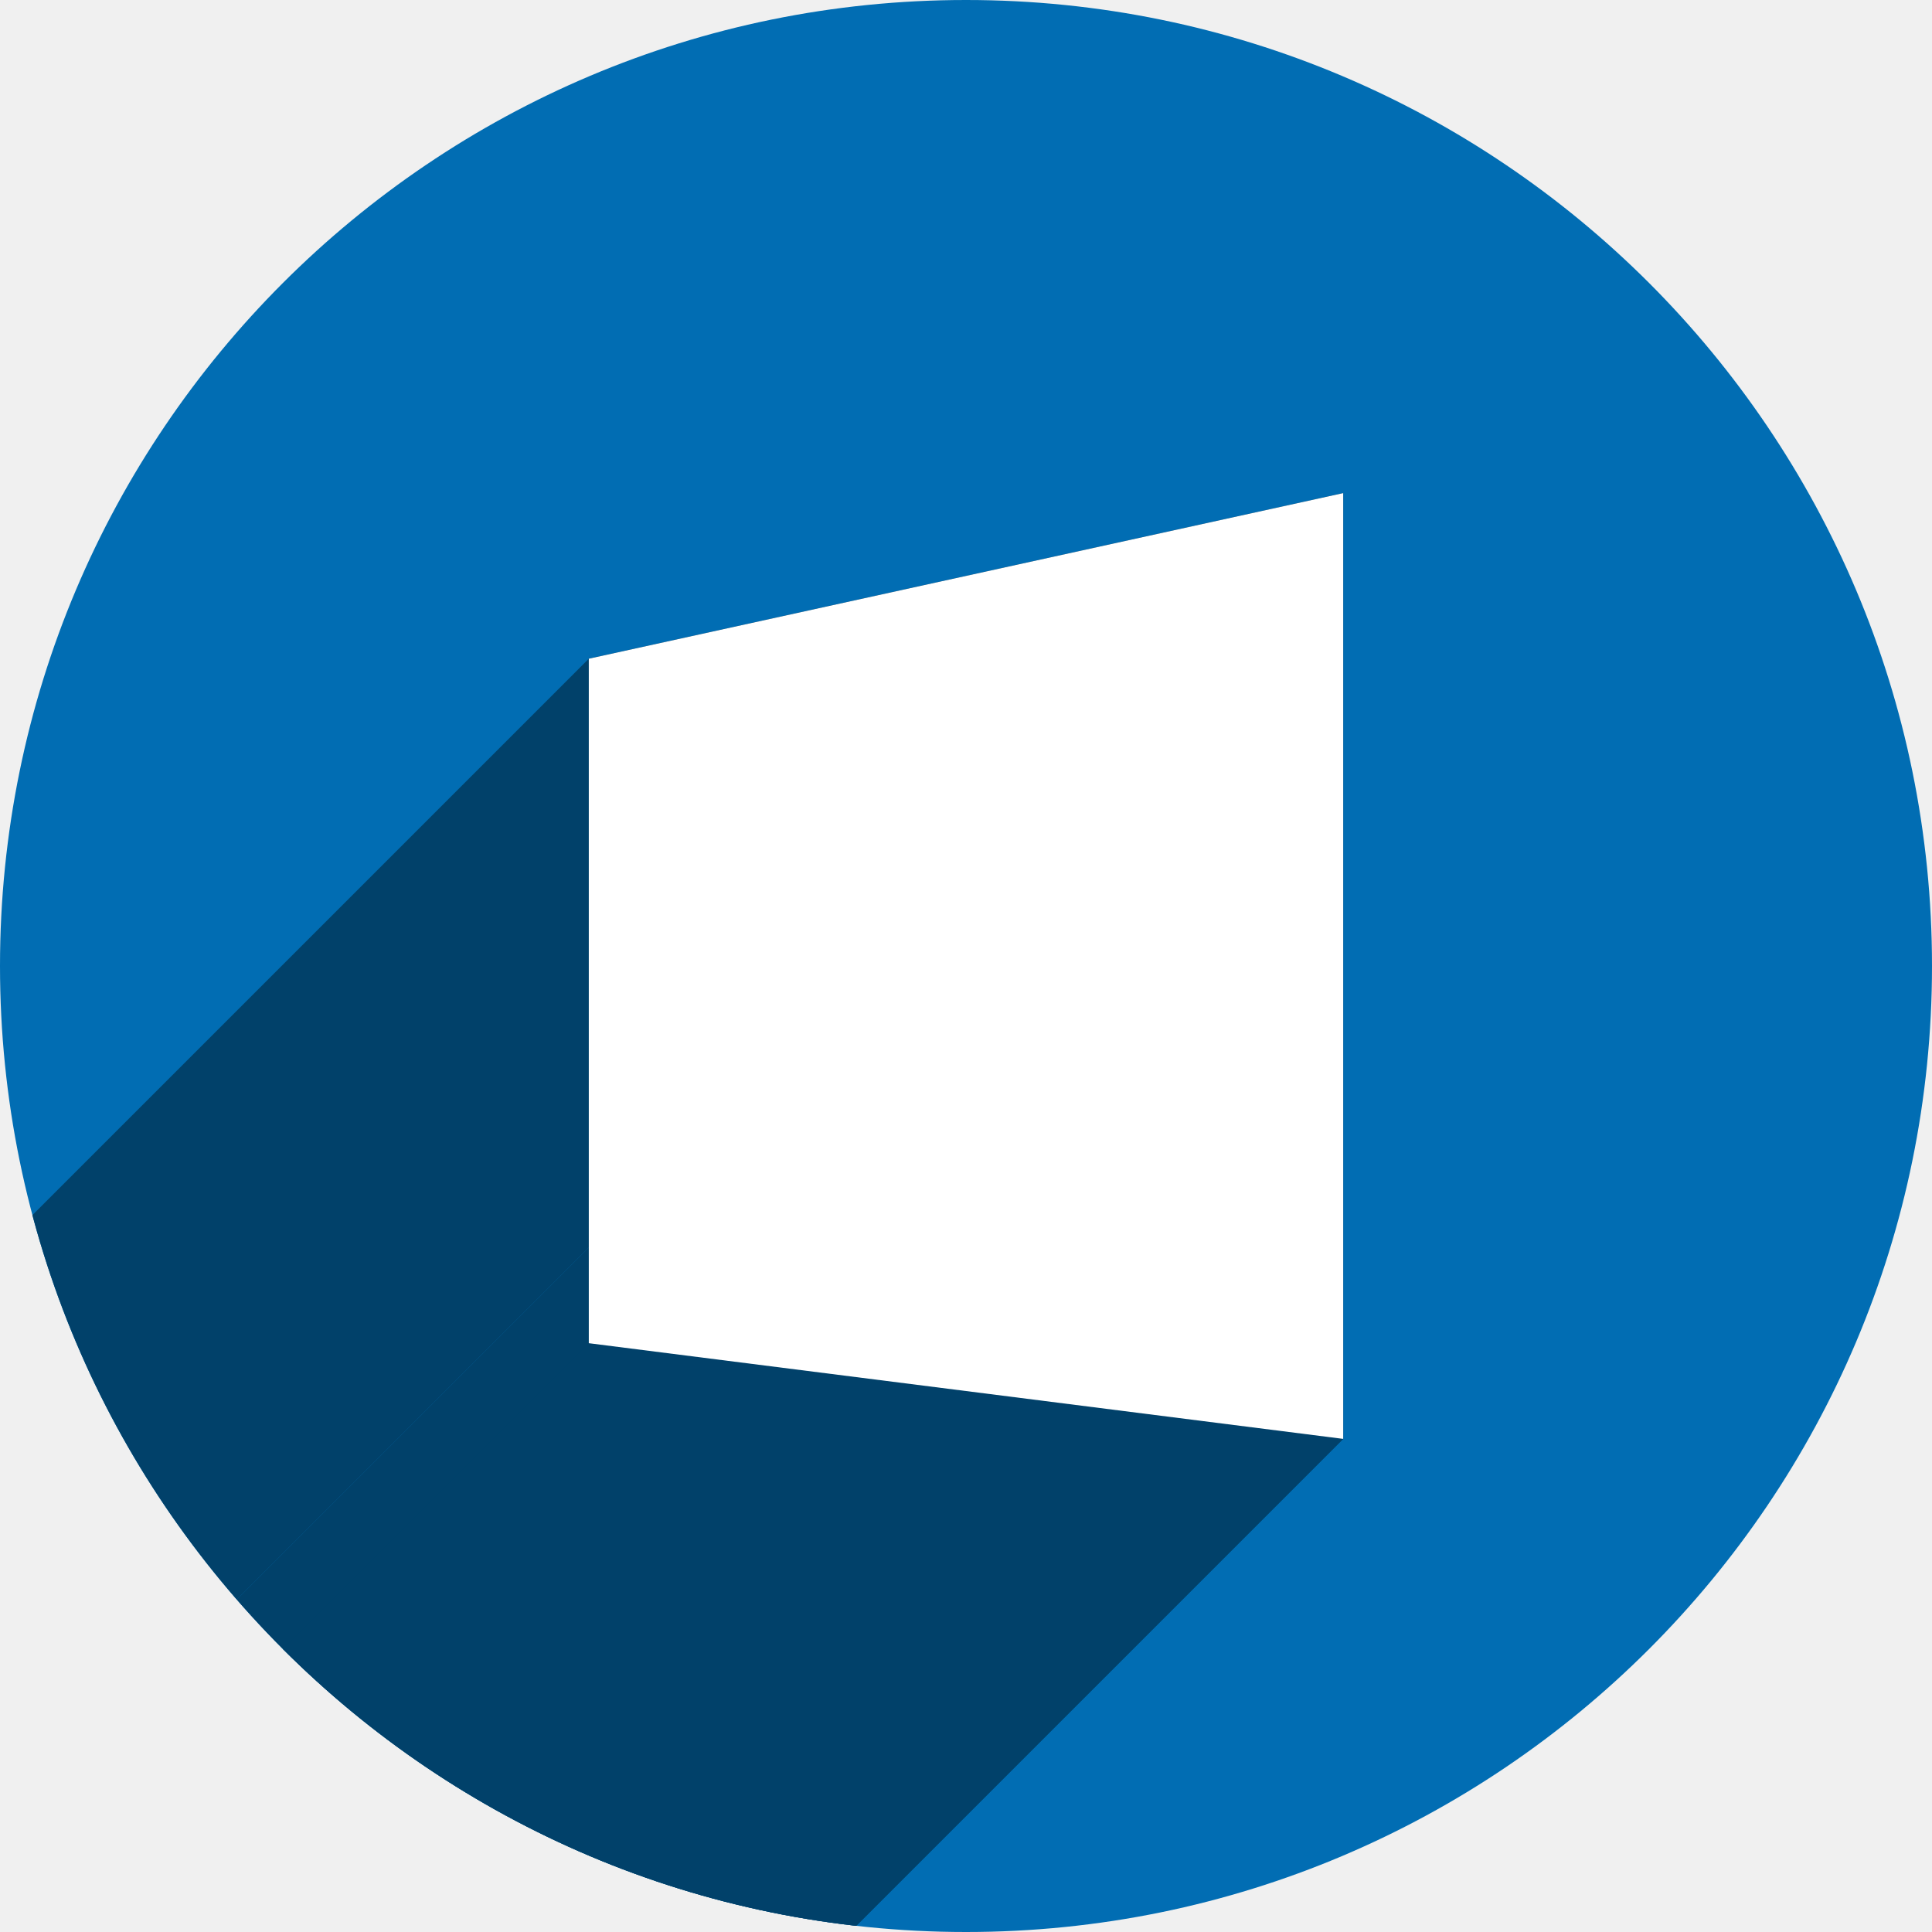
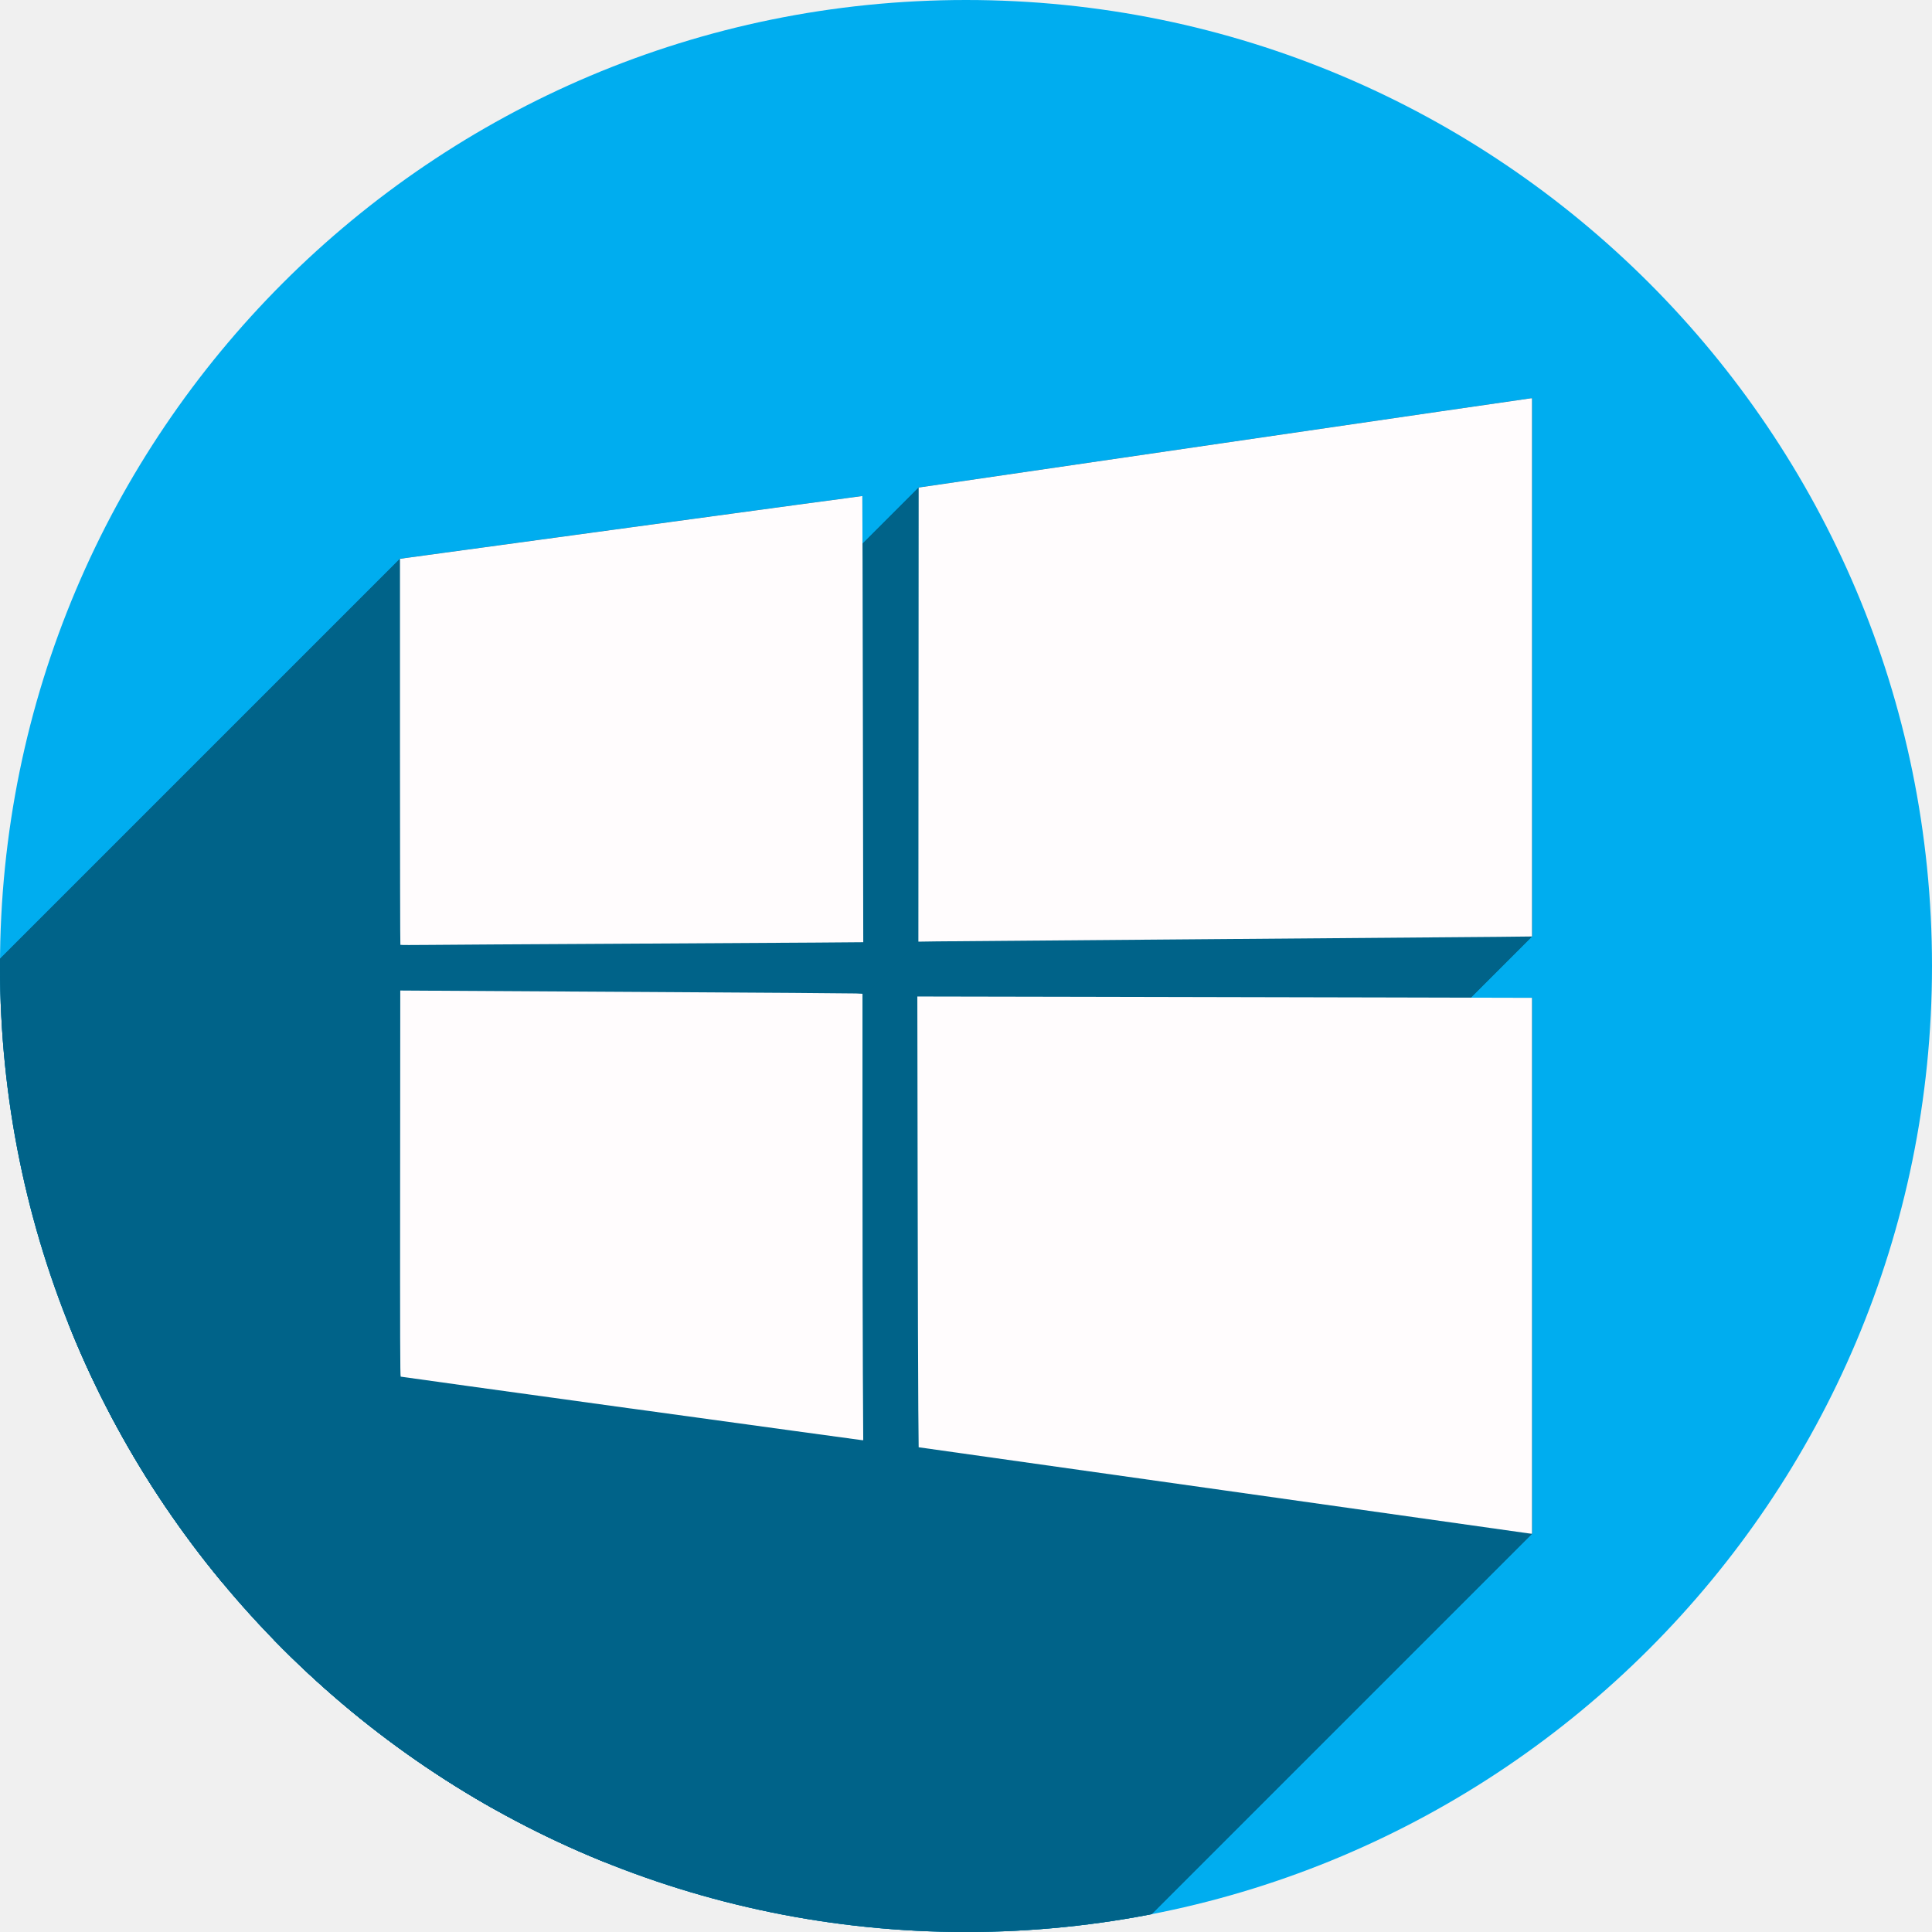
<svg xmlns="http://www.w3.org/2000/svg" width="256" height="256" viewBox="0 0 256 256" id="svg2" version="1.1">
  <defs id="defs4">
    <clipPath clipPathUnits="userSpaceOnUse" id="clipPath5002">
      <g id="g5004">
        <path transform="translate(0,796.3622)" id="path5006" d="M 88.118,249.435 C 46.103,235.291 14.771,201.687 4.134,159.361 1.338,148.236 0.923,144.163 0.926,127.889 0.928,117.472 1.134,112.014 1.658,108.541 4.465,89.913 12.177,70.638 23.043,55.086 c 3.959,-5.666 8.345,-10.931 9.102,-10.926 0.328,0.002 10.489,18.31 22.579,40.683 12.09,22.373 22.375,41.335 22.854,42.136 0.479,0.802 0.925,2.441 0.99,3.643 0.343,6.316 2.524,14.21 5.642,20.423 2.954,5.887 5.065,8.733 10.435,14.067 6.714,6.67 12.889,10.286 21.732,12.729 3.166,0.874 5.105,1.05 11.575,1.05 8.826,0 12.602,-0.762 19.264,-3.887 2.046,-0.96 3.937,-1.665 4.202,-1.568 0.265,0.097 -11.056,17.665 -25.157,39.038 l -25.639,38.861 -3.094,0.112 c -2.555,0.093 -4.195,-0.258 -9.409,-2.014 z" style="fill:#0f9d58;fill-opacity:1;stroke:none;stroke-width:4.858;stroke-linejoin:round;stroke-miterlimit:4;stroke-dasharray:none;stroke-opacity:1" />
        <path id="path5008" d="m 112.36,1051.517 c -10.001,-1.45 -12.156,-1.82 -12.532,-2.156 -0.249,-0.222 1.738,-3.748 4.55,-8.072 7.166,-11.021 49.772,-74.648 50.259,-75.055 3.575,-2.992 8.635,-8.041 10.575,-10.554 3.362,-4.353 7.558,-12.914 9.065,-18.494 6.193,-22.925 -2.593,-47.152 -21.7,-59.837 l -2.961,-1.966 17.025,0.296 c 9.364,0.163 31.17,0.434 48.459,0.603 l 31.435,0.307 1.546,4.189 c 2.246,6.086 4.678,15.095 5.935,21.982 1.525,8.36 1.925,28.859 0.739,37.828 -3.08,23.278 -12.813,45.72 -27.802,64.106 -20.476,25.117 -51.46,42.197 -84.146,46.389 -5.312,0.681 -26.646,0.986 -30.446,0.436 z" style="fill:#f4b400;fill-opacity:1;stroke:none;stroke-width:4.858;stroke-linejoin:round;stroke-miterlimit:4;stroke-dasharray:none;stroke-opacity:1" />
        <path transform="translate(0,796.3622)" id="path5010" d="M 67.99,108.873 C 41.284,59.576 33.29,45.149 32.234,44.345 31.651,43.901 32.811,42.55 38.696,36.815 53.436,22.45 68.809,13.041 87.839,6.736 101.687,2.148 112.582,0.437 127.951,0.437 c 21.31,0 37.805,3.81 56.835,13.126 25.294,12.383 46.194,33.579 58.52,59.346 1.611,3.369 2.93,6.372 2.93,6.675 0,0.56 -10.549,0.495 -71.165,-0.437 l -24.288,-0.374 -3.931,-1.764 c -6.757,-3.033 -10.646,-3.84 -18.658,-3.868 -5.03,-0.018 -7.979,0.208 -10.316,0.788 -14.508,3.604 -26.283,12.948 -33.292,26.419 -3.585,6.891 -5.247,13.082 -6.332,23.583 l -0.337,3.267 -9.927,-18.326 z" style="fill:#db4437;fill-opacity:1;stroke:none;stroke-width:10;stroke-linejoin:round;stroke-miterlimit:4;stroke-dasharray:none;stroke-opacity:1" />
      </g>
    </clipPath>
    <clipPath id="clipPath4430" clipPathUnits="userSpaceOnUse">
      <circle r="128" cy="924.362" cx="128" id="circle4432" style="opacity:1;fill:#db4b39;fill-opacity:1;stroke:none;stroke-width:8;stroke-linecap:round;stroke-linejoin:round;stroke-miterlimit:4;stroke-dasharray:none;stroke-opacity:1" />
    </clipPath>
    <clipPath clipPathUnits="userSpaceOnUse" id="clipPath4565">
      <circle r="96.82" cy="916.56" cx="126.923" id="circle4567" style="opacity:1;fill:#3b5998;fill-opacity:1;stroke:none;stroke-width:8;stroke-linecap:round;stroke-linejoin:round;stroke-miterlimit:4;stroke-dasharray:none;stroke-opacity:1" />
    </clipPath>
    <clipPath id="clipPath5990" clipPathUnits="userSpaceOnUse">
      <circle r="128" cy="924.362" cx="128" id="circle5992" style="opacity:1;fill:#400290;fill-opacity:1;stroke:none;stroke-width:8;stroke-linecap:round;stroke-linejoin:round;stroke-miterlimit:4;stroke-dasharray:none;stroke-opacity:1" />
    </clipPath>
    <clipPath clipPathUnits="userSpaceOnUse" id="clipPath6086">
      <circle r="128" cy="924.362" cx="128" id="circle6088" style="opacity:1;fill:#016db3;fill-opacity:1;stroke:none;stroke-width:8;stroke-linecap:round;stroke-linejoin:round;stroke-miterlimit:4;stroke-dasharray:none;stroke-opacity:1" />
    </clipPath>
+     <clipPath clipPathUnits="userSpaceOnUse" id="clipPath1047">
+       <circle r="128" cy="128" cx="128" id="circle1049" style="fill:#990012;fill-opacity:1;stroke:none;stroke-width:20;stroke-miterlimit:4;stroke-dasharray:none;stroke-opacity:1" />
+     </clipPath>
  </defs>
  <g transform="translate(0,-796.3622)" id="layer1">
    <path id="path4913" d="M 154.474,968.81 101.04,1048.476 0.486,1048.962 0,842.024 l 33.032,-2.429 45.176,83.552 21.374,35.461 26.717,13.116 z" style="fill:none;fill-rule:evenodd;stroke:none;stroke-width:1px;stroke-linecap:butt;stroke-linejoin:miter;stroke-opacity:1" />
    <path id="path4940" d="m 171.49,922.481 a 44.647,48.224 0 0 1 -44.647,48.224 44.647,48.224 0 0 1 -44.647,-48.224 44.647,48.224 0 0 1 44.647,-48.224 44.647,48.224 0 0 1 44.647,48.224 z" style="opacity:0.96;fill:#600000;fill-opacity:0;stroke:#ffffff;stroke-width:9.605;stroke-linecap:round;stroke-linejoin:miter;stroke-miterlimit:4;stroke-dasharray:none;stroke-opacity:1" />
-     <circle style="opacity:1;fill:#016db3;fill-opacity:1;stroke:none;stroke-width:8;stroke-linecap:round;stroke-linejoin:round;stroke-miterlimit:4;stroke-dasharray:none;stroke-opacity:1" id="path4152" cx="128" cy="924.362" r="128" />
-     <g id="g6049" clip-path="url(#clipPath6086)" style="fill:#01416a;fill-opacity:1">
-       <g id="g6051" style="opacity:1;fill:#01416a;fill-opacity:1;stroke:none;stroke-width:8;stroke-linecap:round;stroke-linejoin:round;stroke-miterlimit:4;stroke-dasharray:none;stroke-opacity:1">
-         <path id="path6053" d="M78.019 883.646L177.981 861.703L-34.151 1073.835L-134.113 1095.778Z" style="fill:#01416a;fill-opacity:1" />
-         <path id="path6055" d="M177.981 861.703L177.981 987.021L-34.151 1199.153L-34.151 1073.835Z" style="fill:#01416a;fill-opacity:1" />
-         <path id="path6057" d="M177.981 987.021L78.019 974.343L-134.113 1186.475L-34.151 1199.153Z" style="fill:#01416a;fill-opacity:1" />
+     <circle style="opacity:1;fill:#00adef;fill-opacity:1;stroke:none;stroke-width:8;stroke-linecap:round;stroke-linejoin:round;stroke-miterlimit:4;stroke-dasharray:none;stroke-opacity:1" id="path4152" cx="128" cy="924.362" r="128" />
+     <g transform="translate(0,796.3621)" id="g972" clip-path="url(#clipPath1047)" style="fill:#006389;fill-opacity:1">
+       <g id="g969" style="fill:#006389;fill-opacity:1;stroke-width:0.076">
+         <path id="path875" d="m 203,52.771 -0.17,0.008 -141.421,141.421 0.17,-0.008 z" style="fill:#006389;fill-opacity:1" />
+         <path id="path877" d="m 202.83,52.779 c -0.093,0.002 -18.38,2.662 -40.637,5.912 L 20.772,200.113 c 22.256,-3.25 40.543,-5.91 40.637,-5.912 z" style="fill:#006389;fill-opacity:1" />
+         <path id="path879" d="m 162.193,58.691 -40.465,5.91 -141.421,141.421 40.465,-5.91 z" style="fill:#006389;fill-opacity:1" />
+         <path id="path881" d="m 121.729,64.602 -0.019,30.088 -141.421,141.421 0.02,-30.088 z" style="fill:#006389;fill-opacity:1" />
+         <path id="path883" d="m 121.709,94.689 -0.019,30.084 -141.421,141.421 0.02,-30.084 z" style="fill:#006389;fill-opacity:1" />
+         <path id="path885" d="m 121.689,124.773 2.438,-0.035 -141.421,141.421 -2.438,0.035 z" style="fill:#006389;fill-opacity:1" />
+         <path id="path887" d="m 124.127,124.738 c 1.34,-0.02 17.604,-0.152 36.141,-0.293 L 18.846,265.867 c -18.537,0.141 -34.8,0.273 -36.141,0.293 z" style="fill:#006389;fill-opacity:1" />
+         <path id="path889" d="m 160.268,124.445 c 18.537,-0.141 35.733,-0.279 38.217,-0.307 L 57.063,265.56 c -2.483,0.028 -19.68,0.165 -38.217,0.307 z" style="fill:#006389;fill-opacity:1" />
+         <path id="path891" d="M 198.484,124.139 203,124.088 61.579,265.509 l -4.516,0.051 z" style="fill:#006389;fill-opacity:1" />
+         <path id="path893" d="M 203,124.088 V 88.43 L 61.579,229.851 v 35.658 z" style="fill:#006389;fill-opacity:1" />
+         <path id="path895" d="M 203,88.43 V 52.771 L 61.579,194.193 v 35.658 z" style="fill:#006389;fill-opacity:1" />
+         <path id="path897" d="m 114.264,65.727 c -0.011,-0.011 -13.801,1.854 -30.643,4.146 L -57.8,211.294 c 16.842,-2.292 30.631,-4.158 30.643,-4.146 z" style="fill:#006389;fill-opacity:1" />
+         <path id="path899" d="M 83.621,69.873 53,74.041 -88.421,215.462 -57.8,211.294 Z" style="fill:#006389;fill-opacity:1" />
+         <path id="path901" d="M 53,74.041 V 99.592 L -88.421,241.013 v -25.551 z" style="fill:#006389;fill-opacity:1" />
+         <path id="path903" d="m 53,99.592 c 0,14.052 0.024,25.571 0.053,25.602 L -88.369,266.615 c -0.029,-0.03 -0.053,-11.55 -0.053,-25.602 z" style="fill:#006389;fill-opacity:1" />
+         <path id="path905" d="m 53.053,125.193 c 0.029,0.029 1.686,0.035 3.684,0.012 L -84.685,266.626 c -1.998,0.023 -3.655,0.017 -3.684,-0.012 z" style="fill:#006389;fill-opacity:1" />
+         <path id="path907" d="m 56.736,125.205 c 1.998,-0.023 12.983,-0.091 24.412,-0.15 L -60.273,266.476 c -11.429,0.059 -22.415,0.127 -24.412,0.15 z" style="fill:#006389;fill-opacity:1" />
+         <path id="path909" d="m 81.148,125.055 c 11.429,-0.059 23.584,-0.131 27.01,-0.158 L -33.263,266.318 c -3.425,0.027 -15.58,0.099 -27.01,0.158 z" style="fill:#006389;fill-opacity:1" />
+         <path id="path911" d="m 108.158,124.896 6.227,-0.051 -141.421,141.421 -6.227,0.051 z" style="fill:#006389;fill-opacity:1" />
+         <path id="path913" d="m 114.385,124.846 -0.051,-29.549 -141.421,141.421 0.051,29.549 z" style="fill:#006389;fill-opacity:1" />
+         <path id="path915" d="m 114.334,95.297 c -0.028,-16.253 -0.059,-29.559 -0.07,-29.57 L -27.158,207.148 c 0.012,0.012 0.042,13.318 0.07,29.57 z" style="fill:#006389;fill-opacity:1" />
+         <path id="path917" d="m 53.037,131.25 -0.018,25.564 -141.421,141.421 0.018,-25.564 z" style="fill:#006389;fill-opacity:1" />
+         <path id="path919" d="m 53.02,156.814 c -0.015,20.411 -0.001,25.57 0.074,25.598 L -88.328,323.833 c -0.075,-0.028 -0.089,-5.187 -0.074,-25.598 z" style="fill:#006389;fill-opacity:1" />
+         <path id="path921" d="m 53.094,182.412 c 0.052,0.019 13.765,1.917 30.473,4.219 L -57.855,328.052 c -16.708,-2.302 -30.421,-4.199 -30.473,-4.219 z" style="fill:#006389;fill-opacity:1" />
+         <path id="path923" d="m 83.566,186.631 v -0.002 L -57.855,328.05 v 0.002 z" style="fill:#006389;fill-opacity:1" />
+         <path id="path925" d="m 83.566,186.629 c 16.708,2.302 30.477,4.18 30.598,4.193 L -27.257,332.244 c -0.121,-0.013 -13.89,-1.892 -30.598,-4.193 z" style="fill:#006389;fill-opacity:1" />
+         <path id="path927" d="m 114.164,190.822 0.221,0.014 -141.421,141.421 -0.221,-0.014 z" style="fill:#006389;fill-opacity:1" />
+         <path id="path929" d="m 114.385,190.836 -0.051,-8.785 -141.421,141.421 0.051,8.785 z" style="fill:#006389;fill-opacity:1" />
+         <path id="path931" d="m 114.334,182.051 c -0.028,-4.832 -0.049,-18.14 -0.049,-29.576 L -27.136,293.896 c 2e-5,11.436 0.021,24.745 0.049,29.576 z" style="fill:#006389;fill-opacity:1" />
+         <path id="path933" d="M 114.285,152.475 V 131.682 L -27.136,273.103 v 20.793 z" style="fill:#006389;fill-opacity:1" />
+         <path id="path935" d="m 114.285,131.682 -0.852,-0.043 -141.421,141.421 0.852,0.043 z" style="fill:#006389;fill-opacity:1" />
+         <path id="path937" d="m 113.434,131.639 c -0.468,-0.024 -12.785,-0.112 -27.373,-0.195 L -55.361,272.865 c 14.588,0.084 26.905,0.172 27.373,0.195 z" style="fill:#006389;fill-opacity:1" />
+         <path id="path939" d="M 86.061,131.443 C 71.472,131.36 58.074,131.283 56.287,131.271 L -85.134,272.693 c 1.787,0.012 15.185,0.088 29.773,0.172 z" style="fill:#006389;fill-opacity:1" />
+         <path id="path941" d="m 56.287,131.271 -3.25,-0.021 -141.421,141.421 3.25,0.021 z" style="fill:#006389;fill-opacity:1" />
+         <path id="path943" d="m 121.551,132.041 0.041,24.807 -141.421,141.421 -0.041,-24.807 z" style="fill:#006389;fill-opacity:1" />
+         <path id="path945" d="m 121.592,156.848 c 0.022,13.644 0.061,27.081 0.088,29.863 L -19.742,328.132 c -0.027,-2.782 -0.066,-16.22 -0.088,-29.863 z" style="fill:#006389;fill-opacity:1" />
+         <path id="path947" d="m 121.68,186.711 0.049,5.059 -141.421,141.421 -0.049,-5.059 z" style="fill:#006389;fill-opacity:1" />
+         <path id="path949" d="m 121.729,191.77 40.314,5.689 -141.421,141.421 -40.314,-5.689 z" style="fill:#006389;fill-opacity:1" />
+         <path id="path951" d="m 162.043,197.459 c 22.173,3.129 40.382,5.702 40.465,5.719 L 61.086,344.599 c -0.083,-0.017 -18.292,-2.59 -40.465,-5.719 z" style="fill:#006389;fill-opacity:1" />
+         <path id="path953" d="m 202.508,203.178 0.002,-0.002 -141.421,141.421 -0.002,0.002 z" style="fill:#006389;fill-opacity:1" />
+         <path id="path955" d="m 202.51,203.176 c 0.083,0.017 0.227,0.028 0.32,0.041 L 61.409,344.638 c -0.093,-0.013 -0.237,-0.024 -0.32,-0.041 z" style="fill:#006389;fill-opacity:1" />
+         <path id="path957" d="M 202.83,203.217 203,203.229 61.579,344.65 l -0.17,-0.012 z" style="fill:#006389;fill-opacity:1" />
+         <path id="path959" d="M 203,203.229 V 167.723 L 61.579,309.144 v 35.506 z" style="fill:#006389;fill-opacity:1" />
+         <path id="path961" d="M 203,167.723 V 132.215 L 61.579,273.636 v 35.508 z" style="fill:#006389;fill-opacity:1" />
+         <path id="path963" d="m 203,132.215 -18.834,-0.045 -141.421,141.421 18.834,0.045 z" style="fill:#006389;fill-opacity:1" />
+         <path id="path965" d="m 184.166,132.17 c -10.359,-0.025 -28.686,-0.065 -40.725,-0.088 L 2.02,273.503 c 12.039,0.022 30.365,0.063 40.725,0.088 z" style="fill:#006389;fill-opacity:1" />
+         <path id="path967" d="m 143.441,132.082 -21.891,-0.041 -141.421,141.421 21.891,0.041 z" style="fill:#006389;fill-opacity:1" />
      </g>
-       <path id="rect6024" d="m 78.019,883.646 99.962,-21.943 0,125.318 -99.962,-12.678 z" style="opacity:1;fill:#01416a;fill-opacity:1;stroke:none;stroke-width:8;stroke-linecap:round;stroke-linejoin:round;stroke-miterlimit:4;stroke-dasharray:none;stroke-opacity:1" />
+       <path id="path853" d="m 203,52.771 -0.17,0.008 c -0.093,0.002 -18.38,2.662 -40.637,5.912 l -40.465,5.91 -0.019,30.088 -0.019,30.084 2.438,-0.035 c 1.34,-0.02 17.604,-0.152 36.141,-0.293 18.537,-0.141 35.733,-0.279 38.217,-0.307 L 203,124.088 V 88.43 Z m -88.736,12.955 c -0.011,-0.011 -13.801,1.854 -30.643,4.146 L 53,74.041 v 25.551 c 0,14.052 0.024,25.571 0.053,25.602 0.029,0.029 1.686,0.035 3.684,0.012 1.998,-0.023 12.983,-0.091 24.412,-0.15 11.429,-0.059 23.584,-0.131 27.01,-0.158 l 6.227,-0.051 -0.051,-29.549 c -0.028,-16.253 -0.059,-29.559 -0.07,-29.57 z M 53.037,131.25 l -0.018,25.564 c -0.015,20.411 -0.001,25.57 0.074,25.598 0.052,0.019 13.765,1.917 30.473,4.219 v -0.002 c 16.708,2.302 30.477,4.18 30.598,4.193 l 0.221,0.014 -0.051,-8.785 c -0.028,-4.832 -0.049,-18.14 -0.049,-29.576 v -20.793 l -0.852,-0.043 c -0.468,-0.024 -12.785,-0.112 -27.373,-0.195 -14.588,-0.084 -27.986,-0.16 -29.773,-0.172 z m 68.514,0.791 0.041,24.807 c 0.022,13.644 0.061,27.081 0.088,29.863 l 0.049,5.059 40.314,5.689 c 22.173,3.129 40.382,5.702 40.465,5.719 l 0.002,-0.002 c 0.083,0.017 0.227,0.028 0.32,0.041 L 203,203.229 v -35.506 -35.508 l -18.834,-0.045 c -10.359,-0.025 -28.686,-0.065 -40.725,-0.088 z" style="fill:#006389;fill-opacity:1;stroke-width:0.076" />
    </g>
-     <path style="opacity:1;fill:#ffffff;fill-opacity:1;stroke:none;stroke-width:8;stroke-linecap:round;stroke-linejoin:round;stroke-miterlimit:4;stroke-dasharray:none;stroke-opacity:1" d="m 78.019,883.646 99.962,-21.943 0,125.318 -99.962,-12.678 z" id="path6027" />
+     <path id="path4487-3" d="m 202.509,999.539 c -0.083,-0.017 -18.293,-2.59 -40.466,-5.719 l -40.315,-5.688 -0.048,-5.058 c -0.027,-2.782 -0.066,-16.221 -0.088,-29.864 l -0.04,-24.807 21.889,0.041 c 12.039,0.022 30.365,0.062 40.724,0.087 l 18.835,0.046 v 35.507 35.507 l -0.17,-0.013 c -0.093,-0.013 -0.238,-0.024 -0.321,-0.041 z M 83.567,982.994 c -16.708,-2.302 -30.42,-4.201 -30.472,-4.22 -0.075,-0.028 -0.091,-5.187 -0.076,-25.598 l 0.019,-25.563 3.249,0.02 c 1.787,0.012 15.185,0.089 29.773,0.173 14.588,0.084 26.906,0.171 27.374,0.195 l 0.85,0.043 3e-5,20.792 c 2e-5,11.436 0.023,24.745 0.05,29.577 l 0.05,8.785 -0.22,-0.013 c -0.121,-0.013 -13.89,-1.893 -30.598,-4.195 z m -30.515,-61.437 c -0.029,-0.029 -0.052,-11.55 -0.052,-25.602 v -25.55 l 30.622,-4.168 c 16.842,-2.292 30.631,-4.159 30.642,-4.148 0.012,0.012 0.043,13.318 0.071,29.57 l 0.051,29.55 -6.228,0.05 c -3.425,0.027 -15.579,0.098 -27.009,0.158 -11.429,0.059 -22.415,0.127 -24.413,0.15 -1.998,0.023 -3.655,0.019 -3.684,-0.01 z m 68.657,-30.505 0.019,-30.088 40.466,-5.909 c 22.256,-3.25 40.542,-5.911 40.636,-5.913 l 0.17,-0.008 v 35.658 35.658 l -4.515,0.05 c -2.483,0.028 -19.681,0.166 -38.218,0.307 -18.537,0.141 -34.799,0.273 -36.14,0.293 l -2.437,0.036 z" style="fill:#fffcfd;fill-opacity:1;stroke-width:0.076" />
  </g>
</svg>
